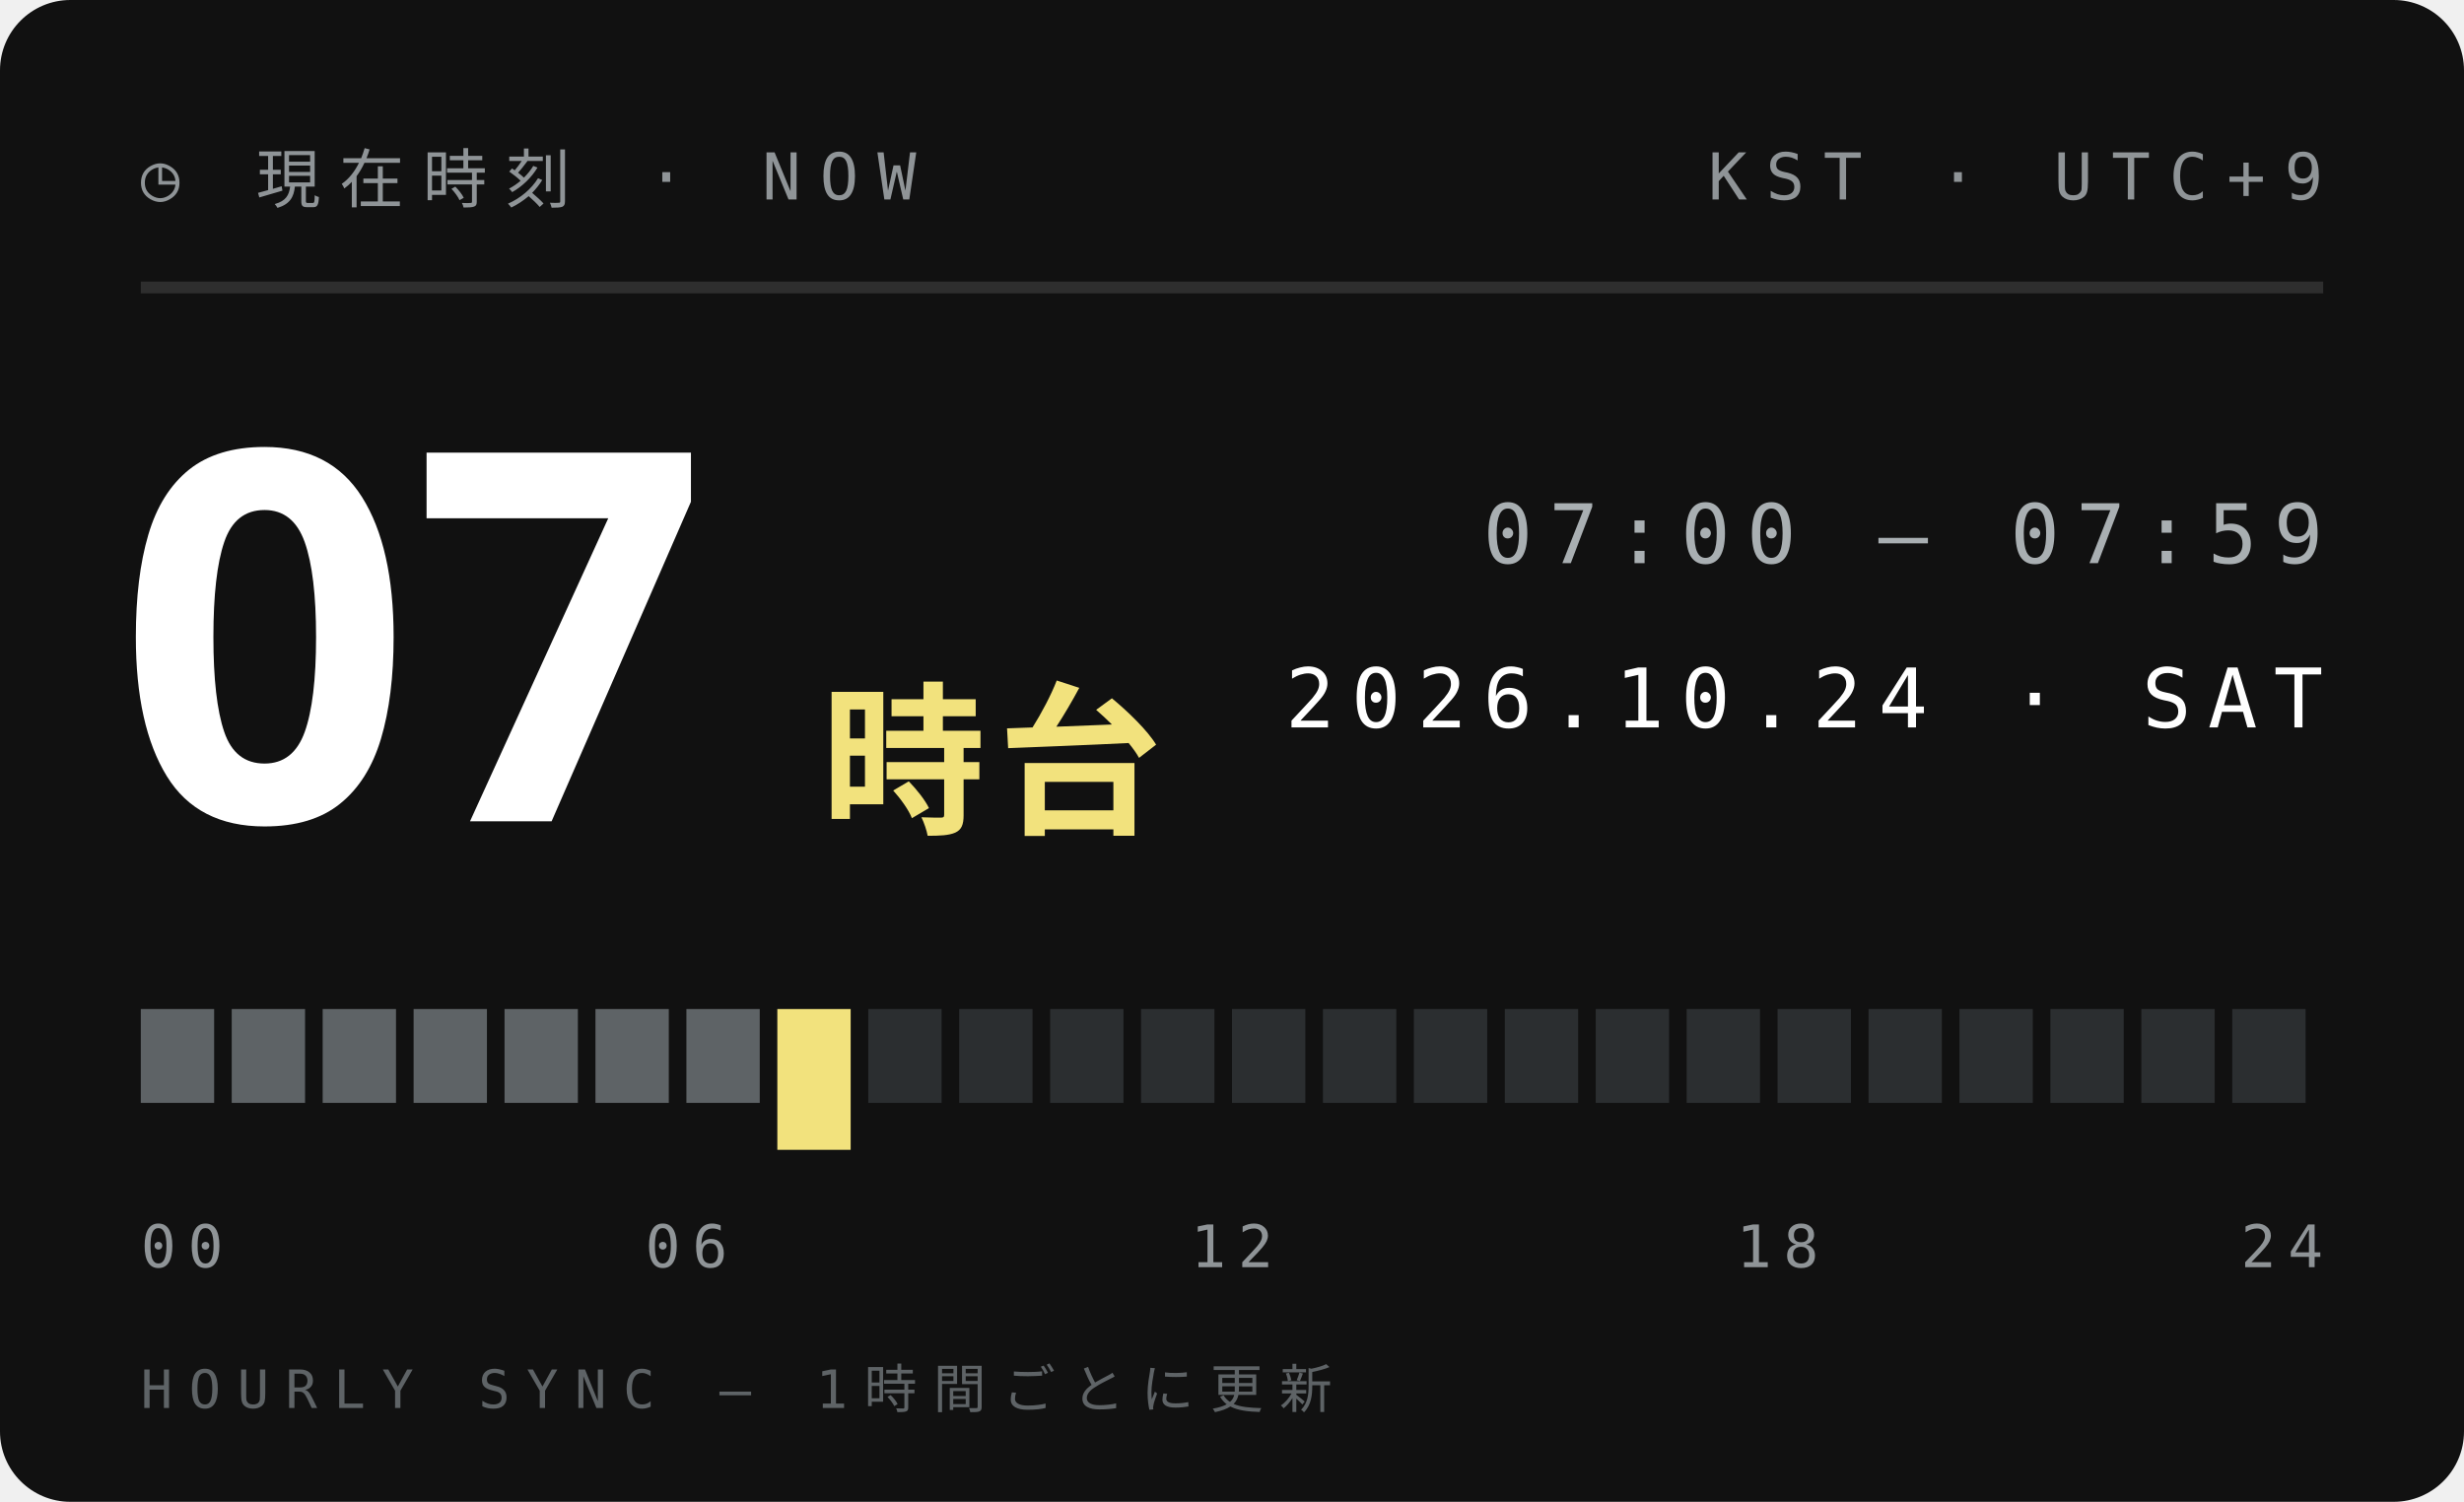
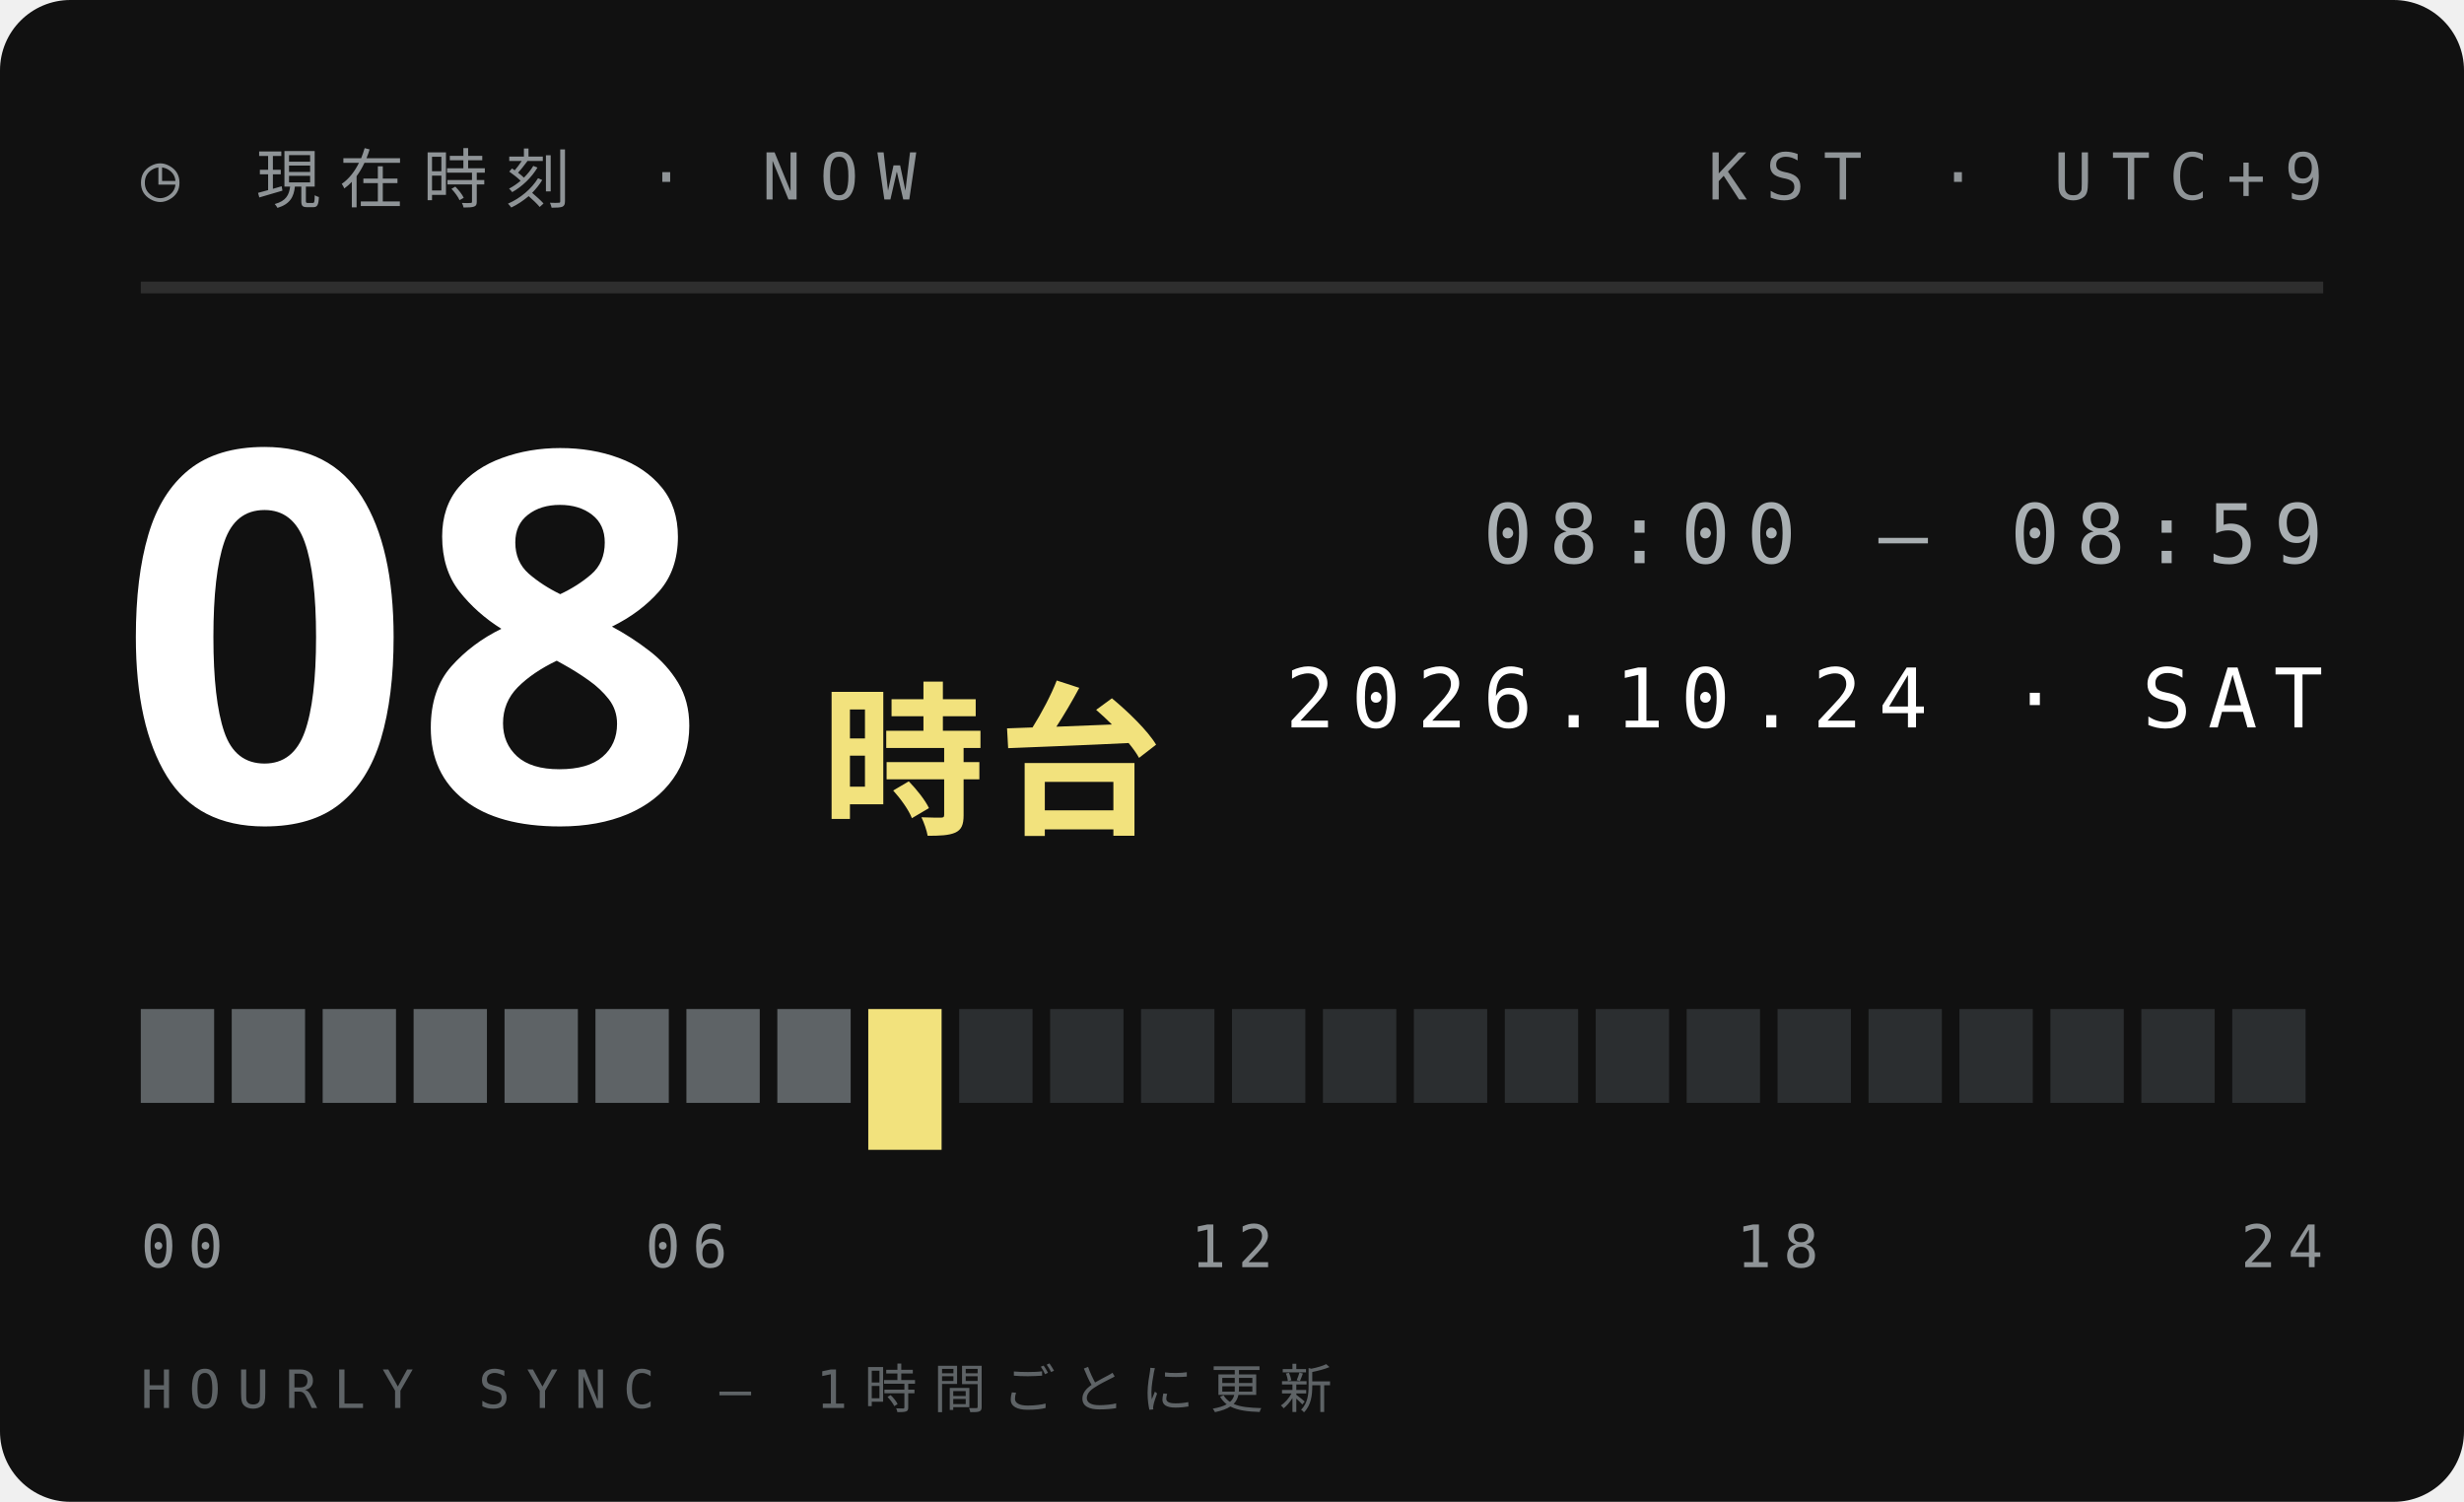
<svg xmlns="http://www.w3.org/2000/svg" width="210" height="128">
  <style>text{font:400 6.5px 'IBM Plex Mono',Menlo,monospace;letter-spacing:1.2px;fill:#5E6366}.s{font-size:5.5px}.v{font-weight:600;font-size:9px;fill:#111;letter-spacing:0}.b{font:900 20px 'Arial Black',sans-serif;fill:#111;letter-spacing:0}.j{font:800 11px 'Hiragino Sans','Noto Sans JP',sans-serif;fill:#111;letter-spacing:2px}</style>
  <rect width="210" height="128" rx="6" fill="#111" />
  <text x="12" y="17" style="font-size:5.5px;letter-spacing:1.6px;fill:#8F9497">◷ 現在時刻 · NOW</text>
  <text x="198" y="17" text-anchor="end" style="font-size:5.5px;letter-spacing:1.6px;fill:#8F9497">KST · UTC+9</text>
  <path d="M12 24.5H198" stroke="#ffffff1f" />
-   <text class="b" x="10" y="70" style="font-size:44px;fill:#fff">07</text>
+   <text class="b" x="10" y="70" style="font-size:44px;fill:#fff">08</text>
  <text class="j" x="70" y="70" style="font-size:14px;letter-spacing:1px;fill:#F2E27D">時台</text>
-   <text x="198" y="48" text-anchor="end" style="font-size:7px;letter-spacing:1.4px;fill:#A9AFB2">07:00 — 07:59</text>
+   <text x="198" y="48" text-anchor="end" style="font-size:7px;letter-spacing:1.4px;fill:#A9AFB2">08:00 — 08:59</text>
  <text x="198" y="62" text-anchor="end" style="font-size:7px;letter-spacing:1.4px;fill:#fff">2026.10.24 · SAT</text>
  <rect x="12.00" y="86" width="6.25" height="8" fill="#5E6366" />
  <rect x="19.75" y="86" width="6.25" height="8" fill="#5E6366" />
  <rect x="27.50" y="86" width="6.25" height="8" fill="#5E6366" />
  <rect x="35.25" y="86" width="6.25" height="8" fill="#5E6366" />
  <rect x="43.00" y="86" width="6.25" height="8" fill="#5E6366" />
  <rect x="50.75" y="86" width="6.25" height="8" fill="#5E6366" />
  <rect x="58.50" y="86" width="6.25" height="8" fill="#5E6366" />
-   <rect x="66.25" y="86" width="6.25" height="12" fill="#F2E27D" />
-   <rect x="74.00" y="86" width="6.25" height="8" fill="#2B2E30" />
+   <rect x="66.25" y="86" width="6.25" height="8" fill="#5E6366" />
+   <rect x="74.00" y="86" width="6.25" height="12" fill="#F2E27D" />
  <rect x="81.75" y="86" width="6.25" height="8" fill="#2B2E30" />
  <rect x="89.50" y="86" width="6.25" height="8" fill="#2B2E30" />
  <rect x="97.25" y="86" width="6.25" height="8" fill="#2B2E30" />
  <rect x="105.00" y="86" width="6.25" height="8" fill="#2B2E30" />
  <rect x="112.75" y="86" width="6.25" height="8" fill="#2B2E30" />
  <rect x="120.50" y="86" width="6.25" height="8" fill="#2B2E30" />
  <rect x="128.25" y="86" width="6.25" height="8" fill="#2B2E30" />
  <rect x="136.00" y="86" width="6.25" height="8" fill="#2B2E30" />
  <rect x="143.75" y="86" width="6.25" height="8" fill="#2B2E30" />
  <rect x="151.50" y="86" width="6.25" height="8" fill="#2B2E30" />
  <rect x="159.25" y="86" width="6.25" height="8" fill="#2B2E30" />
  <rect x="167.00" y="86" width="6.25" height="8" fill="#2B2E30" />
  <rect x="174.75" y="86" width="6.25" height="8" fill="#2B2E30" />
  <rect x="182.50" y="86" width="6.25" height="8" fill="#2B2E30" />
  <rect x="190.25" y="86" width="6.25" height="8" fill="#2B2E30" />
  <text x="12.0" y="108" text-anchor="start" style="font-size:5px;letter-spacing:1px;fill:#8F9497">00</text>
  <text x="58.5" y="108" text-anchor="middle" style="font-size:5px;letter-spacing:1px;fill:#8F9497">06</text>
  <text x="105.0" y="108" text-anchor="middle" style="font-size:5px;letter-spacing:1px;fill:#8F9497">12</text>
  <text x="151.5" y="108" text-anchor="middle" style="font-size:5px;letter-spacing:1px;fill:#8F9497">18</text>
  <text x="198.0" y="108" text-anchor="end" style="font-size:5px;letter-spacing:1px;fill:#8F9497">24</text>
  <text x="12" y="120" style="font-size:4.5px;letter-spacing:1.4px;fill:#5E6366">HOURLY SYNC — 1時間ごとに更新</text>
</svg>
